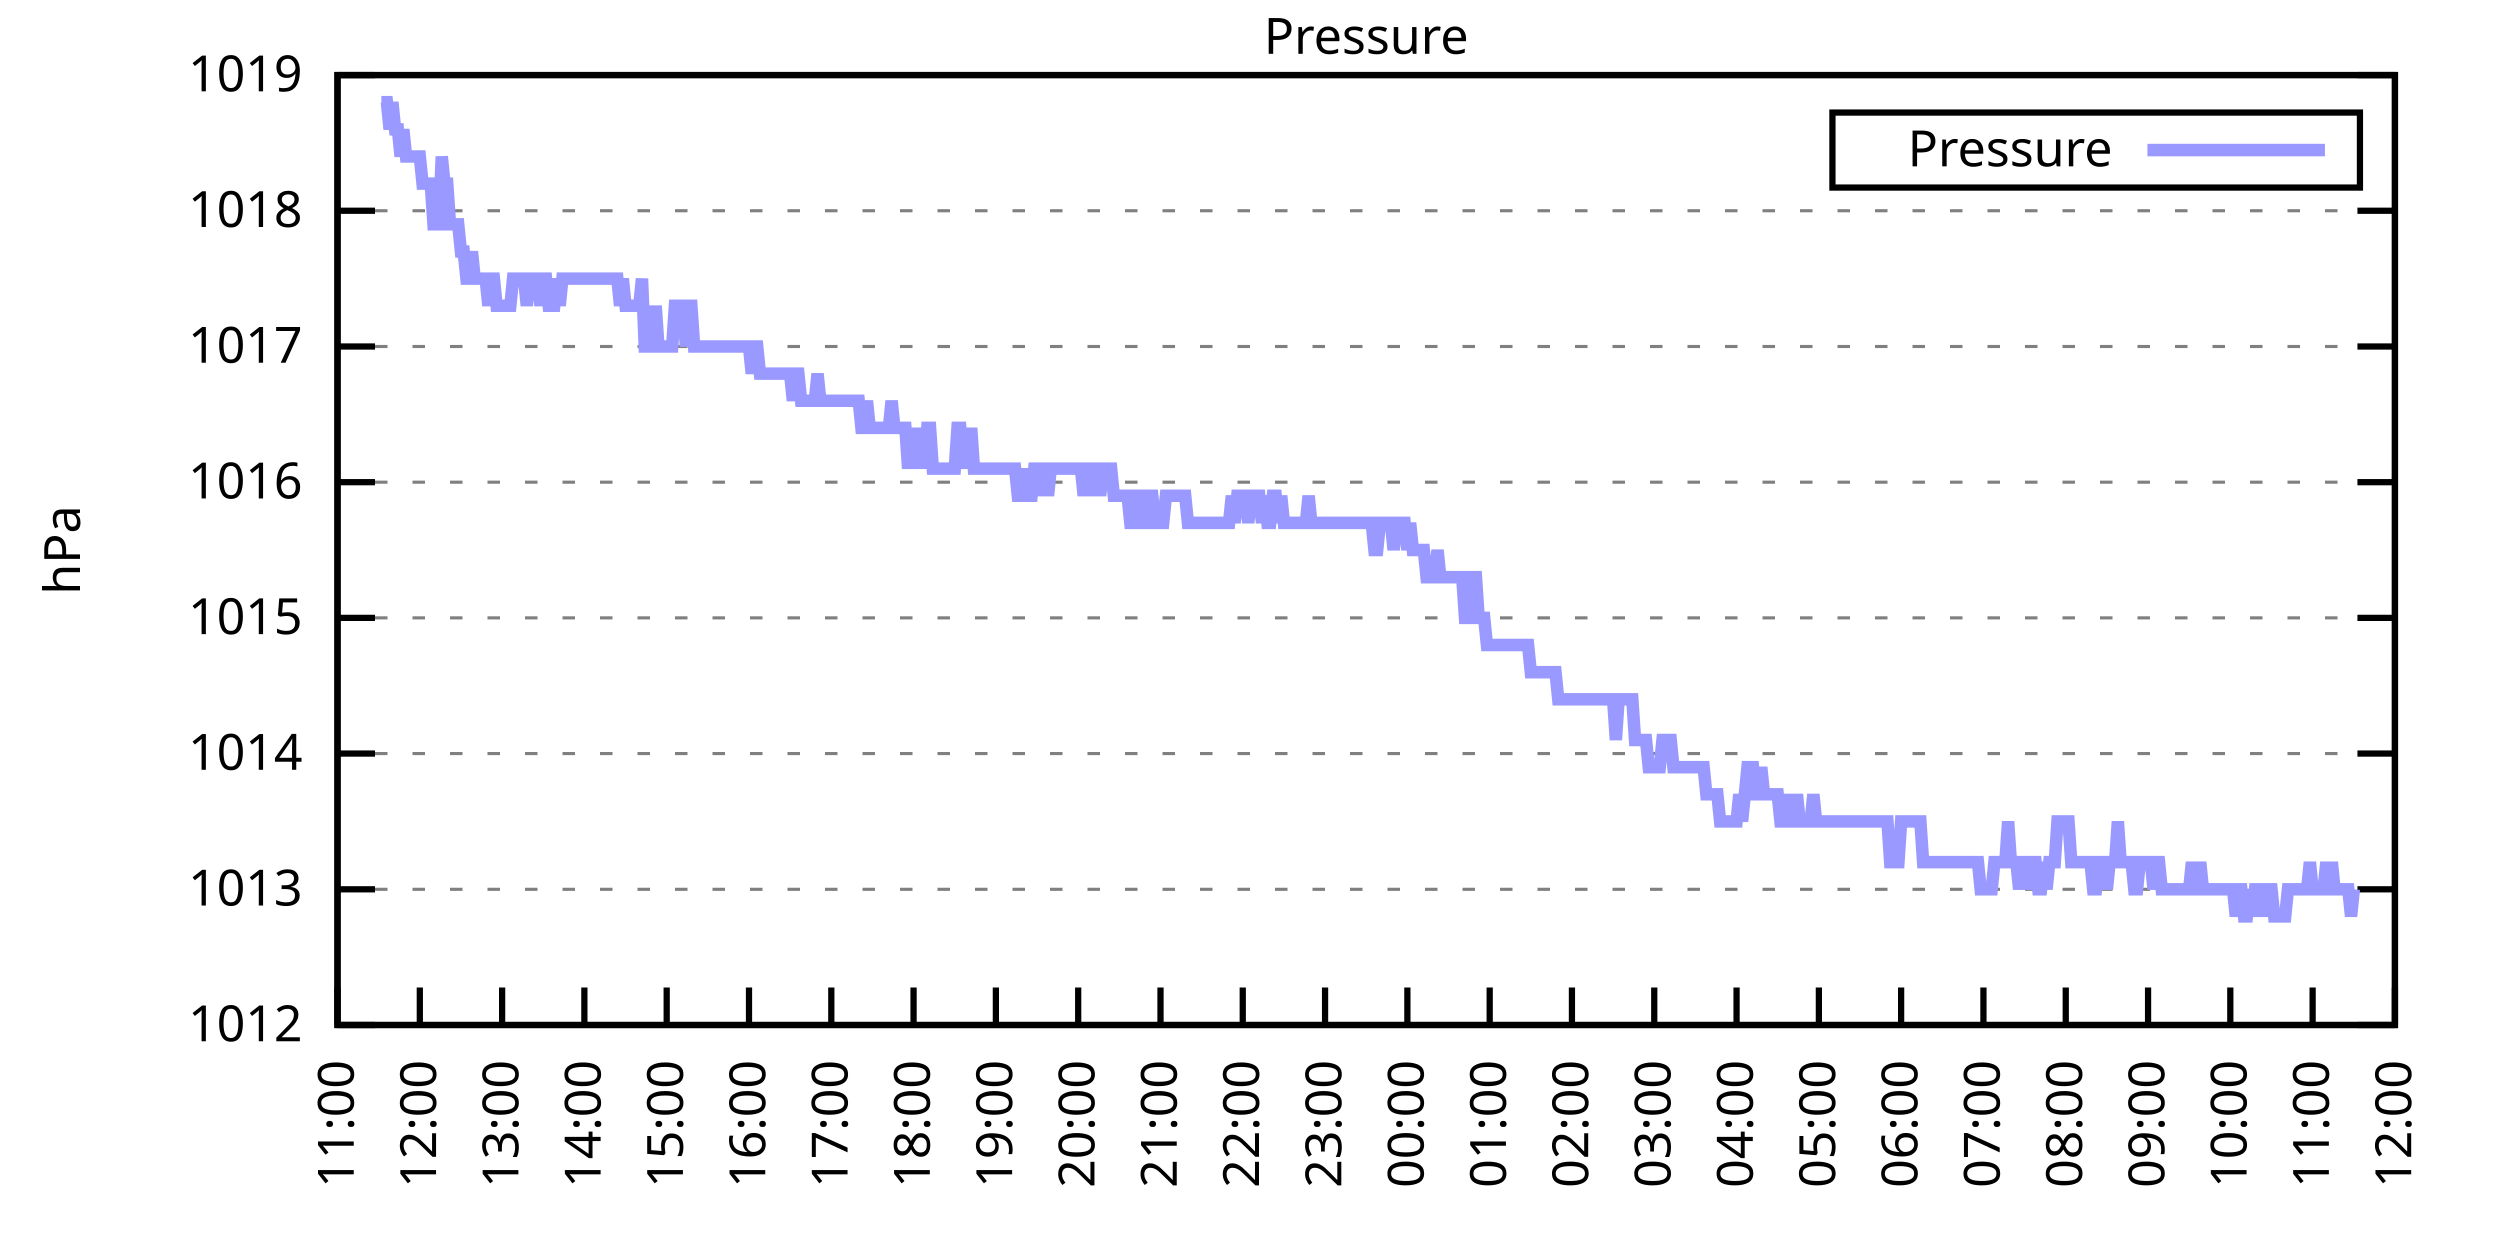
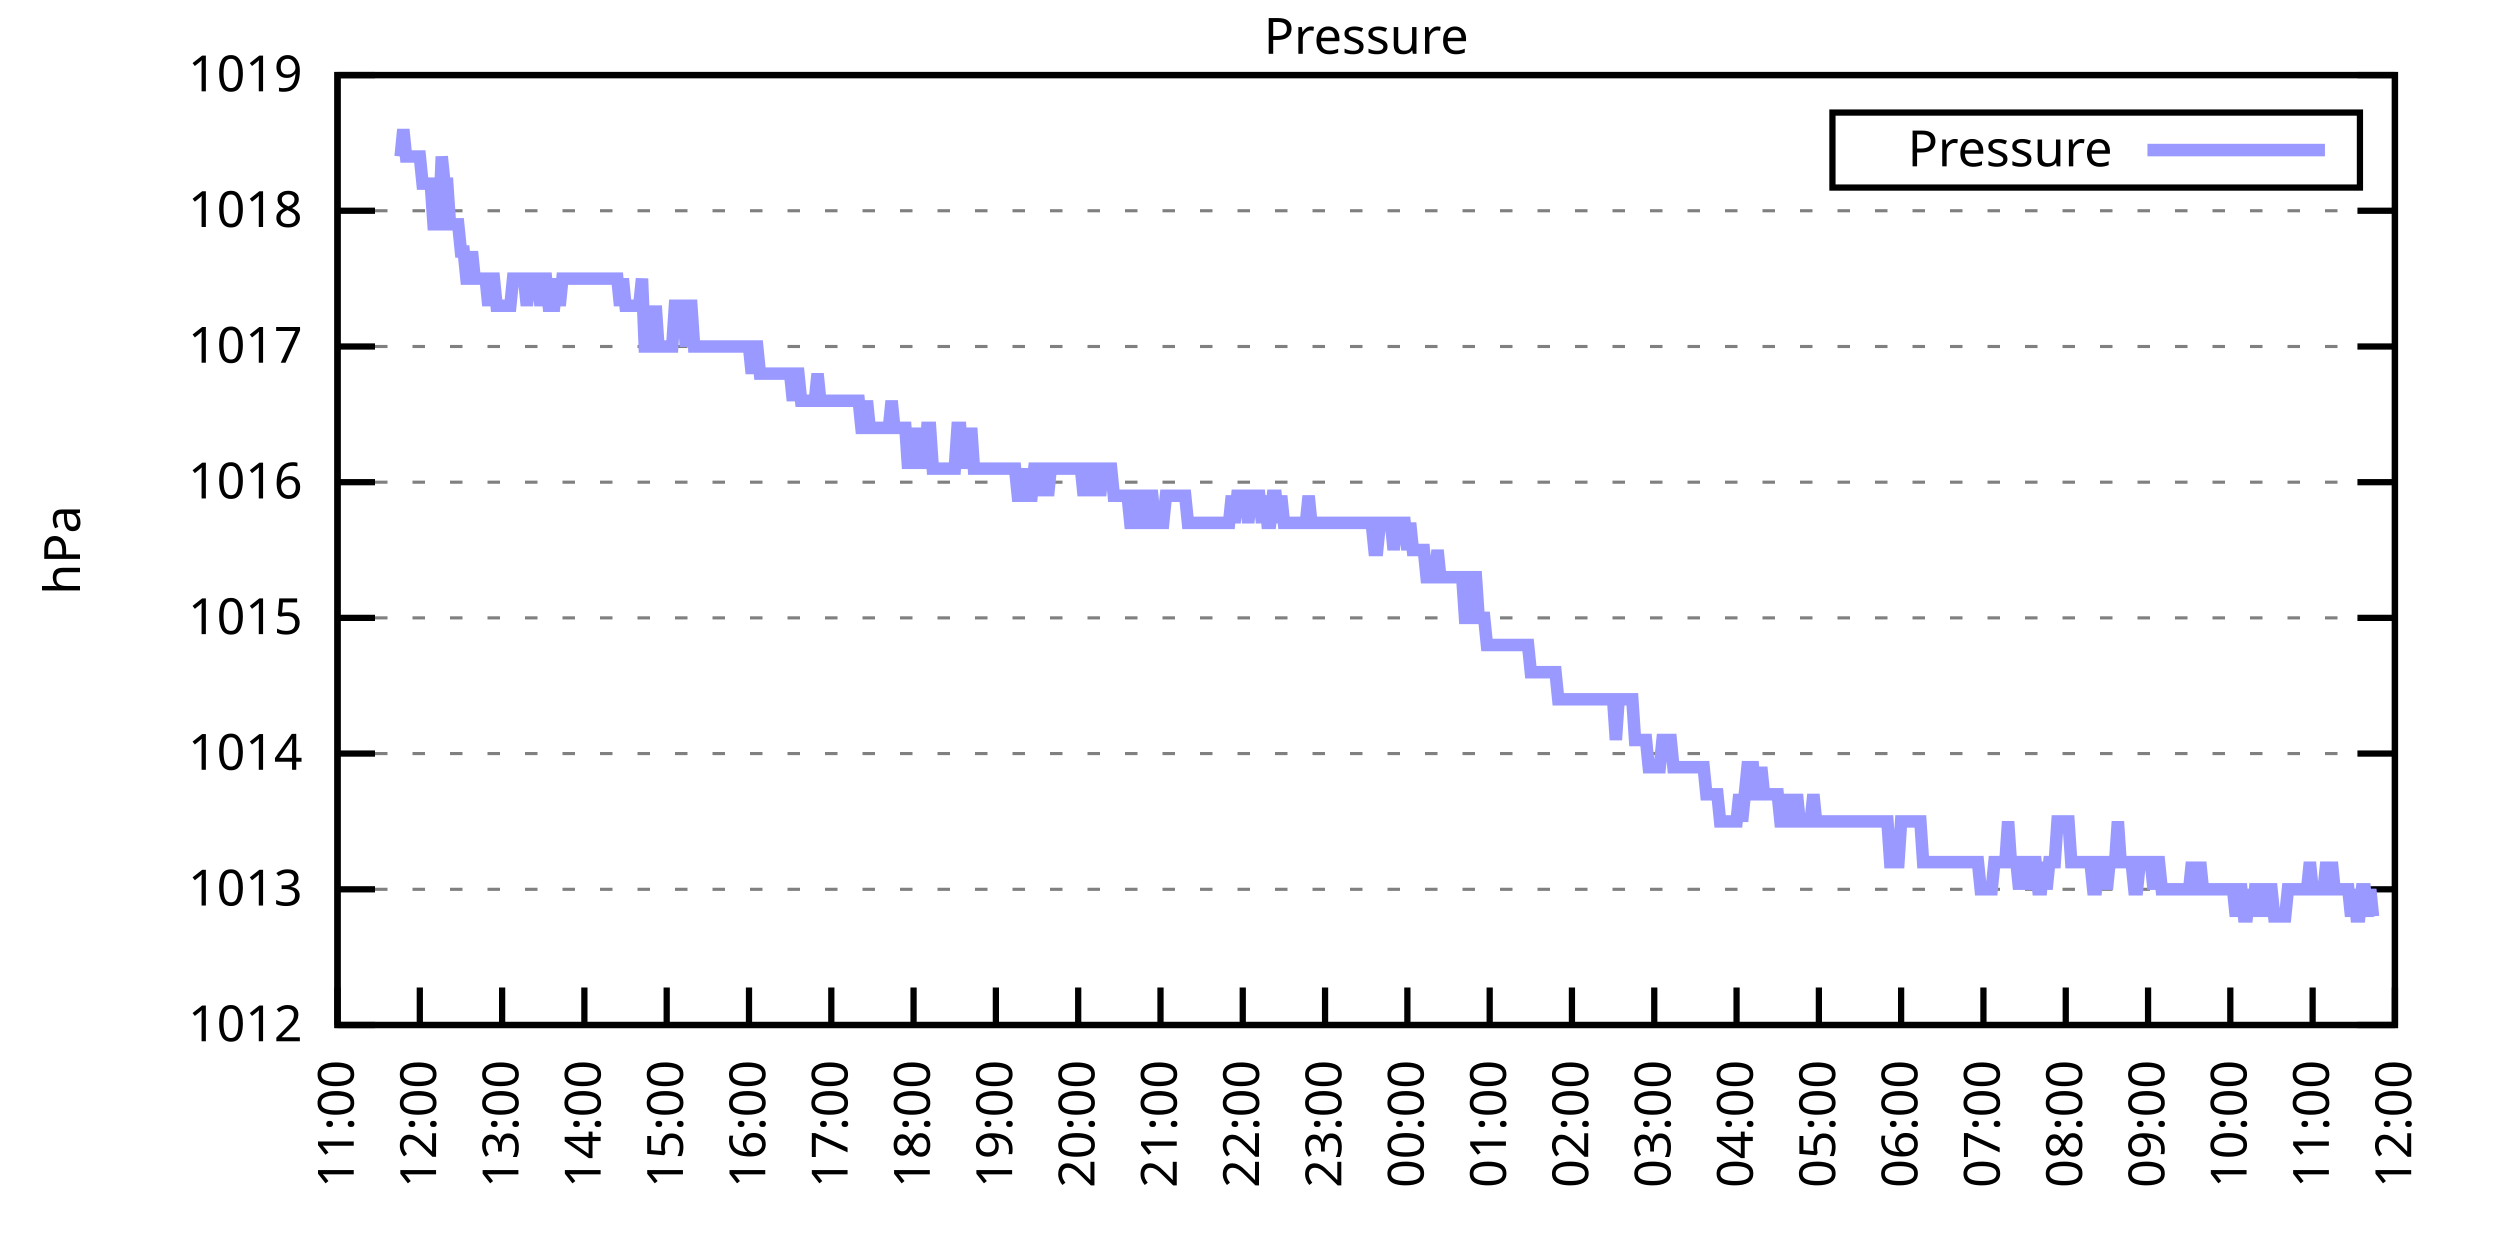
<svg xmlns="http://www.w3.org/2000/svg" xmlns:xlink="http://www.w3.org/1999/xlink" width="400" height="200" viewBox="0 0 400 200">
  <g id="gnuplot_canvas">
    <rect x="0" y="0" width="400" height="200" fill="none" />
    <defs>
      <circle id="gpDot" r="0.5" stroke-width="0.5" stroke="currentColor" />
      <path id="gpPt0" stroke-width="0.333" stroke="currentColor" d="M-1,0 h2 M0,-1 v2" />
      <path id="gpPt1" stroke-width="0.333" stroke="currentColor" d="M-1,-1 L1,1 M1,-1 L-1,1" />
      <path id="gpPt2" stroke-width="0.333" stroke="currentColor" d="M-1,0 L1,0 M0,-1 L0,1 M-1,-1 L1,1 M-1,1 L1,-1" />
      <rect id="gpPt3" stroke-width="0.333" stroke="currentColor" x="-1" y="-1" width="2" height="2" />
      <rect id="gpPt4" stroke-width="0.333" stroke="currentColor" fill="currentColor" x="-1" y="-1" width="2" height="2" />
      <circle id="gpPt5" stroke-width="0.333" stroke="currentColor" cx="0" cy="0" r="1" />
      <use xlink:href="#gpPt5" id="gpPt6" fill="currentColor" stroke="none" />
      <path id="gpPt7" stroke-width="0.333" stroke="currentColor" d="M0,-1.33 L-1.33,0.67 L1.33,0.67 z" />
      <use xlink:href="#gpPt7" id="gpPt8" fill="currentColor" stroke="none" />
      <use xlink:href="#gpPt7" id="gpPt9" stroke="currentColor" transform="rotate(180)" />
      <use xlink:href="#gpPt9" id="gpPt10" fill="currentColor" stroke="none" />
      <use xlink:href="#gpPt3" id="gpPt11" stroke="currentColor" transform="rotate(45)" />
      <use xlink:href="#gpPt11" id="gpPt12" fill="currentColor" stroke="none" />
      <path id="gpPt13" stroke-width="0.333" stroke="currentColor" d="M0,1.330 L1.265,0.411 L0.782,-1.067 L-0.782,-1.076 L-1.265,0.411 z" />
      <use xlink:href="#gpPt13" id="gpPt14" fill="currentColor" stroke="none" />
      <filter id="textbox" filterUnits="objectBoundingBox" x="0" y="0" height="1" width="1">
        <feFlood flood-color="white" flood-opacity="1" result="bgnd" />
        <feComposite in="SourceGraphic" in2="bgnd" operator="atop" />
      </filter>
      <filter id="greybox" filterUnits="objectBoundingBox" x="0" y="0" height="1" width="1">
        <feFlood flood-color="lightgrey" flood-opacity="1" result="grey" />
        <feComposite in="SourceGraphic" in2="grey" operator="atop" />
      </filter>
    </defs>
    <g fill="none" color="white" stroke="currentColor" stroke-width="1.00" stroke-linecap="butt" stroke-linejoin="miter">
</g>
    <g fill="none" color="black" stroke="currentColor" stroke-width="1.00" stroke-linecap="butt" stroke-linejoin="miter">
      <g stroke="none" shape-rendering="crispEdges">
        <polygon fill="rgb(255, 255, 255)" points="54.00,164.00 383.18,164.00 383.18,12.02 54.00,12.02 " />
      </g>
    </g>
    <g fill="none" color="black" stroke="currentColor" stroke-width="1.00" stroke-linecap="butt" stroke-linejoin="miter">
</g>
    <g fill="none" color="black" stroke="black" stroke-width="0.50" stroke-linecap="butt" stroke-linejoin="miter">
</g>
    <g fill="none" color="gray" stroke="currentColor" stroke-width="0.50" stroke-linecap="butt" stroke-linejoin="miter">
      <path stroke="gray" stroke-dasharray="2,4" class="gridline" d="M54.00,164.00 L383.19,164.00  " />
    </g>
    <g fill="none" color="gray" stroke="gray" stroke-width="1.00" stroke-linecap="butt" stroke-linejoin="miter">
</g>
    <g fill="none" color="black" stroke="currentColor" stroke-width="1.00" stroke-linecap="butt" stroke-linejoin="miter">
      <path stroke="black" d="M54.00,164.00 L60.00,164.00 M383.19,164.00 L377.19,164.00  " />
      <g transform="translate(48.40,166.60)" stroke="none" fill="black" font-family="Sans" font-size="8.00" text-anchor="end">
        <text>
          <tspan font-family="Sans"> 1012</tspan>
        </text>
      </g>
    </g>
    <g fill="none" color="black" stroke="currentColor" stroke-width="1.00" stroke-linecap="butt" stroke-linejoin="miter">
</g>
    <g fill="none" color="black" stroke="black" stroke-width="0.50" stroke-linecap="butt" stroke-linejoin="miter">
</g>
    <g fill="none" color="gray" stroke="currentColor" stroke-width="0.50" stroke-linecap="butt" stroke-linejoin="miter">
      <path stroke="gray" stroke-dasharray="2,4" class="gridline" d="M54.00,142.29 L383.19,142.29  " />
    </g>
    <g fill="none" color="gray" stroke="gray" stroke-width="1.00" stroke-linecap="butt" stroke-linejoin="miter">
</g>
    <g fill="none" color="black" stroke="currentColor" stroke-width="1.00" stroke-linecap="butt" stroke-linejoin="miter">
      <path stroke="black" d="M54.00,142.29 L60.00,142.29 M383.19,142.29 L377.19,142.29  " />
      <g transform="translate(48.40,144.89)" stroke="none" fill="black" font-family="Sans" font-size="8.00" text-anchor="end">
        <text>
          <tspan font-family="Sans"> 1013</tspan>
        </text>
      </g>
    </g>
    <g fill="none" color="black" stroke="currentColor" stroke-width="1.00" stroke-linecap="butt" stroke-linejoin="miter">
</g>
    <g fill="none" color="black" stroke="black" stroke-width="0.50" stroke-linecap="butt" stroke-linejoin="miter">
</g>
    <g fill="none" color="gray" stroke="currentColor" stroke-width="0.50" stroke-linecap="butt" stroke-linejoin="miter">
      <path stroke="gray" stroke-dasharray="2,4" class="gridline" d="M54.00,120.57 L383.19,120.57  " />
    </g>
    <g fill="none" color="gray" stroke="gray" stroke-width="1.00" stroke-linecap="butt" stroke-linejoin="miter">
</g>
    <g fill="none" color="black" stroke="currentColor" stroke-width="1.00" stroke-linecap="butt" stroke-linejoin="miter">
      <path stroke="black" d="M54.00,120.57 L60.00,120.57 M383.19,120.57 L377.19,120.57  " />
      <g transform="translate(48.40,123.17)" stroke="none" fill="black" font-family="Sans" font-size="8.00" text-anchor="end">
        <text>
          <tspan font-family="Sans"> 1014</tspan>
        </text>
      </g>
    </g>
    <g fill="none" color="black" stroke="currentColor" stroke-width="1.00" stroke-linecap="butt" stroke-linejoin="miter">
</g>
    <g fill="none" color="black" stroke="black" stroke-width="0.50" stroke-linecap="butt" stroke-linejoin="miter">
</g>
    <g fill="none" color="gray" stroke="currentColor" stroke-width="0.50" stroke-linecap="butt" stroke-linejoin="miter">
      <path stroke="gray" stroke-dasharray="2,4" class="gridline" d="M54.00,98.86 L383.19,98.86  " />
    </g>
    <g fill="none" color="gray" stroke="gray" stroke-width="1.00" stroke-linecap="butt" stroke-linejoin="miter">
</g>
    <g fill="none" color="black" stroke="currentColor" stroke-width="1.00" stroke-linecap="butt" stroke-linejoin="miter">
      <path stroke="black" d="M54.00,98.86 L60.00,98.86 M383.19,98.86 L377.19,98.86  " />
      <g transform="translate(48.40,101.46)" stroke="none" fill="black" font-family="Sans" font-size="8.00" text-anchor="end">
        <text>
          <tspan font-family="Sans"> 1015</tspan>
        </text>
      </g>
    </g>
    <g fill="none" color="black" stroke="currentColor" stroke-width="1.00" stroke-linecap="butt" stroke-linejoin="miter">
</g>
    <g fill="none" color="black" stroke="black" stroke-width="0.50" stroke-linecap="butt" stroke-linejoin="miter">
</g>
    <g fill="none" color="gray" stroke="currentColor" stroke-width="0.50" stroke-linecap="butt" stroke-linejoin="miter">
      <path stroke="gray" stroke-dasharray="2,4" class="gridline" d="M54.00,77.15 L383.19,77.15  " />
    </g>
    <g fill="none" color="gray" stroke="gray" stroke-width="1.00" stroke-linecap="butt" stroke-linejoin="miter">
</g>
    <g fill="none" color="black" stroke="currentColor" stroke-width="1.00" stroke-linecap="butt" stroke-linejoin="miter">
      <path stroke="black" d="M54.00,77.15 L60.00,77.15 M383.19,77.15 L377.19,77.15  " />
      <g transform="translate(48.40,79.75)" stroke="none" fill="black" font-family="Sans" font-size="8.00" text-anchor="end">
        <text>
          <tspan font-family="Sans"> 1016</tspan>
        </text>
      </g>
    </g>
    <g fill="none" color="black" stroke="currentColor" stroke-width="1.00" stroke-linecap="butt" stroke-linejoin="miter">
</g>
    <g fill="none" color="black" stroke="black" stroke-width="0.50" stroke-linecap="butt" stroke-linejoin="miter">
</g>
    <g fill="none" color="gray" stroke="currentColor" stroke-width="0.50" stroke-linecap="butt" stroke-linejoin="miter">
      <path stroke="gray" stroke-dasharray="2,4" class="gridline" d="M54.00,55.44 L383.19,55.44  " />
    </g>
    <g fill="none" color="gray" stroke="gray" stroke-width="1.00" stroke-linecap="butt" stroke-linejoin="miter">
</g>
    <g fill="none" color="black" stroke="currentColor" stroke-width="1.00" stroke-linecap="butt" stroke-linejoin="miter">
      <path stroke="black" d="M54.00,55.44 L60.00,55.44 M383.19,55.44 L377.19,55.44  " />
      <g transform="translate(48.40,58.04)" stroke="none" fill="black" font-family="Sans" font-size="8.00" text-anchor="end">
        <text>
          <tspan font-family="Sans"> 1017</tspan>
        </text>
      </g>
    </g>
    <g fill="none" color="black" stroke="currentColor" stroke-width="1.00" stroke-linecap="butt" stroke-linejoin="miter">
</g>
    <g fill="none" color="black" stroke="black" stroke-width="0.50" stroke-linecap="butt" stroke-linejoin="miter">
</g>
    <g fill="none" color="gray" stroke="currentColor" stroke-width="0.50" stroke-linecap="butt" stroke-linejoin="miter">
      <path stroke="gray" stroke-dasharray="2,4" class="gridline" d="M54.00,33.72 L383.19,33.72  " />
    </g>
    <g fill="none" color="gray" stroke="gray" stroke-width="1.00" stroke-linecap="butt" stroke-linejoin="miter">
</g>
    <g fill="none" color="black" stroke="currentColor" stroke-width="1.00" stroke-linecap="butt" stroke-linejoin="miter">
      <path stroke="black" d="M54.00,33.72 L60.00,33.72 M383.19,33.72 L377.19,33.72  " />
      <g transform="translate(48.40,36.32)" stroke="none" fill="black" font-family="Sans" font-size="8.00" text-anchor="end">
        <text>
          <tspan font-family="Sans"> 1018</tspan>
        </text>
      </g>
    </g>
    <g fill="none" color="black" stroke="currentColor" stroke-width="1.00" stroke-linecap="butt" stroke-linejoin="miter">
</g>
    <g fill="none" color="black" stroke="black" stroke-width="0.50" stroke-linecap="butt" stroke-linejoin="miter">
</g>
    <g fill="none" color="gray" stroke="currentColor" stroke-width="0.50" stroke-linecap="butt" stroke-linejoin="miter">
      <path stroke="gray" stroke-dasharray="2,4" class="gridline" d="M54.00,12.01 L383.19,12.01  " />
    </g>
    <g fill="none" color="gray" stroke="gray" stroke-width="1.00" stroke-linecap="butt" stroke-linejoin="miter">
</g>
    <g fill="none" color="black" stroke="currentColor" stroke-width="1.00" stroke-linecap="butt" stroke-linejoin="miter">
      <path stroke="black" d="M54.00,12.01 L60.00,12.01 M383.19,12.01 L377.19,12.01  " />
      <g transform="translate(48.40,14.61)" stroke="none" fill="black" font-family="Sans" font-size="8.00" text-anchor="end">
        <text>
          <tspan font-family="Sans"> 1019</tspan>
        </text>
      </g>
    </g>
    <g fill="none" color="black" stroke="currentColor" stroke-width="1.00" stroke-linecap="butt" stroke-linejoin="miter">
      <path stroke="black" d="M54.00,164.00 L54.00,158.00  " />
      <g transform="translate(56.60,169.60) rotate(270.00)" stroke="none" fill="black" font-family="Sans" font-size="8.00" text-anchor="end">
        <text>
          <tspan font-family="Sans">11:00</tspan>
        </text>
      </g>
    </g>
    <g fill="none" color="black" stroke="currentColor" stroke-width="1.00" stroke-linecap="butt" stroke-linejoin="miter">
      <path stroke="black" d="M67.17,164.00 L67.17,158.00  " />
      <g transform="translate(69.77,169.60) rotate(270.00)" stroke="none" fill="black" font-family="Sans" font-size="8.00" text-anchor="end">
        <text>
          <tspan font-family="Sans">12:00</tspan>
        </text>
      </g>
    </g>
    <g fill="none" color="black" stroke="currentColor" stroke-width="1.00" stroke-linecap="butt" stroke-linejoin="miter">
      <path stroke="black" d="M80.34,164.00 L80.34,158.00  " />
      <g transform="translate(82.94,169.60) rotate(270.00)" stroke="none" fill="black" font-family="Sans" font-size="8.00" text-anchor="end">
        <text>
          <tspan font-family="Sans">13:00</tspan>
        </text>
      </g>
    </g>
    <g fill="none" color="black" stroke="currentColor" stroke-width="1.00" stroke-linecap="butt" stroke-linejoin="miter">
      <path stroke="black" d="M93.50,164.00 L93.50,158.00  " />
      <g transform="translate(96.10,169.60) rotate(270.00)" stroke="none" fill="black" font-family="Sans" font-size="8.00" text-anchor="end">
        <text>
          <tspan font-family="Sans">14:00</tspan>
        </text>
      </g>
    </g>
    <g fill="none" color="black" stroke="currentColor" stroke-width="1.00" stroke-linecap="butt" stroke-linejoin="miter">
      <path stroke="black" d="M106.67,164.00 L106.67,158.00  " />
      <g transform="translate(109.27,169.60) rotate(270.00)" stroke="none" fill="black" font-family="Sans" font-size="8.00" text-anchor="end">
        <text>
          <tspan font-family="Sans">15:00</tspan>
        </text>
      </g>
    </g>
    <g fill="none" color="black" stroke="currentColor" stroke-width="1.00" stroke-linecap="butt" stroke-linejoin="miter">
      <path stroke="black" d="M119.84,164.00 L119.84,158.00  " />
      <g transform="translate(122.44,169.60) rotate(270.00)" stroke="none" fill="black" font-family="Sans" font-size="8.00" text-anchor="end">
        <text>
          <tspan font-family="Sans">16:00</tspan>
        </text>
      </g>
    </g>
    <g fill="none" color="black" stroke="currentColor" stroke-width="1.00" stroke-linecap="butt" stroke-linejoin="miter">
      <path stroke="black" d="M133.01,164.00 L133.01,158.00  " />
      <g transform="translate(135.61,169.60) rotate(270.00)" stroke="none" fill="black" font-family="Sans" font-size="8.00" text-anchor="end">
        <text>
          <tspan font-family="Sans">17:00</tspan>
        </text>
      </g>
    </g>
    <g fill="none" color="black" stroke="currentColor" stroke-width="1.00" stroke-linecap="butt" stroke-linejoin="miter">
      <path stroke="black" d="M146.17,164.00 L146.17,158.00  " />
      <g transform="translate(148.77,169.60) rotate(270.00)" stroke="none" fill="black" font-family="Sans" font-size="8.00" text-anchor="end">
        <text>
          <tspan font-family="Sans">18:00</tspan>
        </text>
      </g>
    </g>
    <g fill="none" color="black" stroke="currentColor" stroke-width="1.00" stroke-linecap="butt" stroke-linejoin="miter">
      <path stroke="black" d="M159.34,164.00 L159.34,158.00  " />
      <g transform="translate(161.94,169.60) rotate(270.00)" stroke="none" fill="black" font-family="Sans" font-size="8.00" text-anchor="end">
        <text>
          <tspan font-family="Sans">19:00</tspan>
        </text>
      </g>
    </g>
    <g fill="none" color="black" stroke="currentColor" stroke-width="1.00" stroke-linecap="butt" stroke-linejoin="miter">
      <path stroke="black" d="M172.51,164.00 L172.51,158.00  " />
      <g transform="translate(175.11,169.60) rotate(270.00)" stroke="none" fill="black" font-family="Sans" font-size="8.00" text-anchor="end">
        <text>
          <tspan font-family="Sans">20:00</tspan>
        </text>
      </g>
    </g>
    <g fill="none" color="black" stroke="currentColor" stroke-width="1.00" stroke-linecap="butt" stroke-linejoin="miter">
      <path stroke="black" d="M185.68,164.00 L185.68,158.00  " />
      <g transform="translate(188.28,169.60) rotate(270.00)" stroke="none" fill="black" font-family="Sans" font-size="8.00" text-anchor="end">
        <text>
          <tspan font-family="Sans">21:00</tspan>
        </text>
      </g>
    </g>
    <g fill="none" color="black" stroke="currentColor" stroke-width="1.00" stroke-linecap="butt" stroke-linejoin="miter">
      <path stroke="black" d="M198.84,164.00 L198.84,158.00  " />
      <g transform="translate(201.44,169.60) rotate(270.00)" stroke="none" fill="black" font-family="Sans" font-size="8.00" text-anchor="end">
        <text>
          <tspan font-family="Sans">22:00</tspan>
        </text>
      </g>
    </g>
    <g fill="none" color="black" stroke="currentColor" stroke-width="1.00" stroke-linecap="butt" stroke-linejoin="miter">
      <path stroke="black" d="M212.01,164.00 L212.01,158.00  " />
      <g transform="translate(214.61,169.60) rotate(270.00)" stroke="none" fill="black" font-family="Sans" font-size="8.00" text-anchor="end">
        <text>
          <tspan font-family="Sans">23:00</tspan>
        </text>
      </g>
    </g>
    <g fill="none" color="black" stroke="currentColor" stroke-width="1.00" stroke-linecap="butt" stroke-linejoin="miter">
      <path stroke="black" d="M225.18,164.00 L225.18,158.00  " />
      <g transform="translate(227.78,169.60) rotate(270.00)" stroke="none" fill="black" font-family="Sans" font-size="8.00" text-anchor="end">
        <text>
          <tspan font-family="Sans">00:00</tspan>
        </text>
      </g>
    </g>
    <g fill="none" color="black" stroke="currentColor" stroke-width="1.00" stroke-linecap="butt" stroke-linejoin="miter">
      <path stroke="black" d="M238.35,164.00 L238.35,158.00  " />
      <g transform="translate(240.95,169.60) rotate(270.00)" stroke="none" fill="black" font-family="Sans" font-size="8.00" text-anchor="end">
        <text>
          <tspan font-family="Sans">01:00</tspan>
        </text>
      </g>
    </g>
    <g fill="none" color="black" stroke="currentColor" stroke-width="1.00" stroke-linecap="butt" stroke-linejoin="miter">
      <path stroke="black" d="M251.51,164.00 L251.51,158.00  " />
      <g transform="translate(254.11,169.60) rotate(270.00)" stroke="none" fill="black" font-family="Sans" font-size="8.00" text-anchor="end">
        <text>
          <tspan font-family="Sans">02:00</tspan>
        </text>
      </g>
    </g>
    <g fill="none" color="black" stroke="currentColor" stroke-width="1.00" stroke-linecap="butt" stroke-linejoin="miter">
      <path stroke="black" d="M264.68,164.00 L264.68,158.00  " />
      <g transform="translate(267.28,169.60) rotate(270.00)" stroke="none" fill="black" font-family="Sans" font-size="8.00" text-anchor="end">
        <text>
          <tspan font-family="Sans">03:00</tspan>
        </text>
      </g>
    </g>
    <g fill="none" color="black" stroke="currentColor" stroke-width="1.00" stroke-linecap="butt" stroke-linejoin="miter">
      <path stroke="black" d="M277.85,164.00 L277.85,158.00  " />
      <g transform="translate(280.45,169.60) rotate(270.00)" stroke="none" fill="black" font-family="Sans" font-size="8.00" text-anchor="end">
        <text>
          <tspan font-family="Sans">04:00</tspan>
        </text>
      </g>
    </g>
    <g fill="none" color="black" stroke="currentColor" stroke-width="1.00" stroke-linecap="butt" stroke-linejoin="miter">
      <path stroke="black" d="M291.02,164.00 L291.02,158.00  " />
      <g transform="translate(293.62,169.60) rotate(270.00)" stroke="none" fill="black" font-family="Sans" font-size="8.00" text-anchor="end">
        <text>
          <tspan font-family="Sans">05:00</tspan>
        </text>
      </g>
    </g>
    <g fill="none" color="black" stroke="currentColor" stroke-width="1.00" stroke-linecap="butt" stroke-linejoin="miter">
      <path stroke="black" d="M304.18,164.00 L304.18,158.00  " />
      <g transform="translate(306.78,169.60) rotate(270.00)" stroke="none" fill="black" font-family="Sans" font-size="8.00" text-anchor="end">
        <text>
          <tspan font-family="Sans">06:00</tspan>
        </text>
      </g>
    </g>
    <g fill="none" color="black" stroke="currentColor" stroke-width="1.00" stroke-linecap="butt" stroke-linejoin="miter">
      <path stroke="black" d="M317.35,164.00 L317.35,158.00  " />
      <g transform="translate(319.95,169.60) rotate(270.00)" stroke="none" fill="black" font-family="Sans" font-size="8.00" text-anchor="end">
        <text>
          <tspan font-family="Sans">07:00</tspan>
        </text>
      </g>
    </g>
    <g fill="none" color="black" stroke="currentColor" stroke-width="1.00" stroke-linecap="butt" stroke-linejoin="miter">
      <path stroke="black" d="M330.52,164.00 L330.52,158.00  " />
      <g transform="translate(333.12,169.60) rotate(270.00)" stroke="none" fill="black" font-family="Sans" font-size="8.00" text-anchor="end">
        <text>
          <tspan font-family="Sans">08:00</tspan>
        </text>
      </g>
    </g>
    <g fill="none" color="black" stroke="currentColor" stroke-width="1.00" stroke-linecap="butt" stroke-linejoin="miter">
      <path stroke="black" d="M343.69,164.00 L343.69,158.00  " />
      <g transform="translate(346.29,169.60) rotate(270.00)" stroke="none" fill="black" font-family="Sans" font-size="8.00" text-anchor="end">
        <text>
          <tspan font-family="Sans">09:00</tspan>
        </text>
      </g>
    </g>
    <g fill="none" color="black" stroke="currentColor" stroke-width="1.00" stroke-linecap="butt" stroke-linejoin="miter">
      <path stroke="black" d="M356.85,164.00 L356.85,158.00  " />
      <g transform="translate(359.45,169.60) rotate(270.00)" stroke="none" fill="black" font-family="Sans" font-size="8.00" text-anchor="end">
        <text>
          <tspan font-family="Sans">10:00</tspan>
        </text>
      </g>
    </g>
    <g fill="none" color="black" stroke="currentColor" stroke-width="1.00" stroke-linecap="butt" stroke-linejoin="miter">
      <path stroke="black" d="M370.02,164.00 L370.02,158.00  " />
      <g transform="translate(372.62,169.60) rotate(270.00)" stroke="none" fill="black" font-family="Sans" font-size="8.00" text-anchor="end">
        <text>
          <tspan font-family="Sans">11:00</tspan>
        </text>
      </g>
    </g>
    <g fill="none" color="black" stroke="currentColor" stroke-width="1.00" stroke-linecap="butt" stroke-linejoin="miter">
      <path stroke="black" d="M383.19,164.00 L383.19,158.00  " />
      <g transform="translate(385.79,169.60) rotate(270.00)" stroke="none" fill="black" font-family="Sans" font-size="8.00" text-anchor="end">
        <text>
          <tspan font-family="Sans">12:00</tspan>
        </text>
      </g>
    </g>
    <g fill="none" color="black" stroke="currentColor" stroke-width="1.00" stroke-linecap="butt" stroke-linejoin="miter">
</g>
    <g fill="none" color="black" stroke="currentColor" stroke-width="1.00" stroke-linecap="butt" stroke-linejoin="miter">
      <path stroke="black" d="M54.00,12.01 L54.00,164.00 L383.19,164.00 L383.19,12.01 L54.00,12.01 Z  " />
    </g>
    <g fill="none" color="black" stroke="currentColor" stroke-width="1.00" stroke-linecap="butt" stroke-linejoin="miter">
</g>
    <g fill="none" color="black" stroke="currentColor" stroke-width="1.00" stroke-linecap="butt" stroke-linejoin="miter">
      <path stroke="black" d="M293.19,30.01 L293.19,18.01 L377.59,18.01 L377.59,30.01 L293.19,30.01 Z  " />
    </g>
    <g id="Pressure_plot_1">
      <g fill="none" color="white" stroke="black" stroke-width="2.00" stroke-linecap="butt" stroke-linejoin="miter">
</g>
      <g fill="none" color="black" stroke="currentColor" stroke-width="2.00" stroke-linecap="butt" stroke-linejoin="miter">
        <g transform="translate(337.99,26.61)" stroke="none" fill="black" font-family="Sans" font-size="8.00" text-anchor="end">
          <text>
            <tspan font-family="Sans">Pressure</tspan>
          </text>
        </g>
      </g>
      <g fill="none" color="black" stroke="currentColor" stroke-width="2.00" stroke-linecap="butt" stroke-linejoin="miter">
-         <path stroke="rgb(153, 153, 255)" d="M343.59,24.01 L371.99,24.01 M61.02,16.35 L61.46,16.35 L61.90,16.35 L62.34,20.70 L62.78,16.35 L63.22,20.70   L63.66,20.70 L64.10,25.04 L64.53,20.70 L64.97,25.04 L65.41,25.04 L65.85,25.04 L66.29,25.04 L66.73,25.04   L67.17,25.04 L67.61,29.38 L68.05,29.38 L68.48,29.38 L68.92,29.38 L69.36,35.89 L69.80,35.89 L70.24,35.89   L70.68,25.04 L71.12,29.38 L71.56,29.38 L72.00,35.89 L72.43,35.89 L72.87,35.89 L73.31,35.89 L73.75,40.24   L74.19,40.24 L74.63,44.58 L75.07,44.58 L75.51,40.24 L75.95,44.58 L76.38,44.58 L76.82,44.58 L77.26,44.58   L77.70,44.58 L78.14,48.92 L78.58,44.58 L79.02,44.58 L79.46,48.92 L79.90,48.92 L80.34,48.92 L80.77,48.92   L81.21,48.92 L81.65,48.92 L82.09,44.58 L82.53,44.58 L82.97,44.58 L83.41,44.58 L83.85,44.58 L84.29,48.92   L84.72,44.58 L85.16,44.58 L85.60,44.58 L86.04,44.58 L86.48,48.92 L86.92,44.58 L87.36,44.58 L87.80,48.92   L88.24,48.92 L88.67,48.92 L89.11,44.58 L89.55,48.92 L89.99,44.58 L90.43,44.58 L90.87,44.58 L91.31,44.58   L91.75,44.58 L92.19,44.58 L92.62,44.58 L93.06,44.58 L93.50,44.58 L93.94,44.58 L94.38,44.58 L94.82,44.58   L95.26,44.58 L95.70,44.58 L96.14,44.58 L96.58,44.58 L97.01,44.58 L97.45,44.58 L97.89,44.58 L98.33,44.58   L98.77,44.58 L99.21,48.92 L99.65,44.58 L100.09,48.92 L100.53,48.92 L100.96,48.92 L101.40,48.92 L101.84,48.92   L102.28,48.92 L102.72,44.58 L103.16,55.44 L103.60,55.44 L104.04,55.44 L104.48,55.44 L104.91,48.92 L105.35,55.44   L105.79,55.44 L106.23,55.44 L106.67,55.44 L107.11,55.44 L107.55,55.44 L107.99,48.92 L108.43,48.92 L108.87,48.92   L109.30,48.92 L109.74,55.44 L110.18,48.92 L110.62,48.92 L111.06,55.44 L111.50,55.44 L111.94,55.44 L112.38,55.44   L112.82,55.44 L113.25,55.44 L113.69,55.44 L114.13,55.44 L114.57,55.44 L115.01,55.44 L115.45,55.44 L115.89,55.44   L116.33,55.44 L116.77,55.44 L117.20,55.44 L117.64,55.44 L118.08,55.44 L118.52,55.44 L118.96,55.44 L119.40,55.44   L119.84,55.44 L120.28,59.78 L120.72,55.44 L121.15,55.44 L121.59,59.78 L122.03,59.78 L122.47,59.78 L122.91,59.78   L123.35,59.78 L123.79,59.78 L124.23,59.78 L124.67,59.78 L125.11,59.78 L125.54,59.78 L125.98,59.78 L126.42,59.78   L126.86,64.12 L127.30,59.78 L127.74,59.78 L128.18,64.12 L128.62,64.12 L129.06,64.12 L129.49,64.12 L129.93,64.12   L130.37,64.12 L130.81,59.78 L131.25,64.12 L131.69,64.12 L132.13,64.12 L132.57,64.12 L133.01,64.12 L133.44,64.12   L133.88,64.12 L134.32,64.12 L134.76,64.12 L135.20,64.12 L135.64,64.12 L136.08,64.12 L136.52,64.12 L136.96,64.12   L137.39,64.12 L137.83,68.46 L138.27,68.46 L138.71,64.12 L139.15,68.46 L139.59,68.46 L140.03,68.46 L140.47,68.46   L140.91,68.46 L141.35,68.46 L141.78,68.46 L142.22,68.46 L142.66,64.12 L143.10,68.46 L143.54,68.46 L143.98,68.46   L144.42,68.46 L144.86,68.46 L145.30,74.98 L145.73,68.46 L146.17,74.98 L146.61,68.46 L147.05,74.98 L147.49,68.46   L147.93,74.98 L148.37,68.46 L148.81,68.46 L149.25,74.98 L149.68,74.98 L150.12,74.98 L150.56,74.98 L151.00,74.98   L151.44,74.98 L151.88,74.98 L152.32,74.98 L152.76,74.98 L153.20,68.46 L153.63,68.46 L154.07,74.98 L154.51,68.46   L154.95,74.98 L155.39,68.46 L155.83,74.98 L156.27,74.98 L156.71,74.98 L157.15,74.98 L157.59,74.98 L158.02,74.98   L158.46,74.98 L158.90,74.98 L159.34,74.98 L159.78,74.98 L160.22,74.98 L160.66,74.98 L161.10,74.98 L161.54,74.98   L161.97,74.98 L162.41,74.98 L162.85,79.32 L163.29,79.32 L163.73,74.98 L164.17,79.32 L164.61,79.32 L165.05,79.32   L165.49,74.98 L165.92,74.98 L166.36,74.98 L166.80,79.32 L167.24,74.98 L167.68,79.32 L168.12,74.98 L168.56,74.98   L169.00,74.98 L169.44,74.98 L169.87,74.98 L170.31,74.98 L170.75,74.98 L171.19,74.98 L171.63,74.98 L172.07,74.98   L172.51,74.98 L172.95,74.98 L173.39,79.32 L173.83,74.98 L174.26,74.98 L174.70,79.32 L175.14,74.98 L175.58,74.98   L176.02,79.32 L176.46,74.98 L176.90,74.98 L177.34,74.98 L177.78,74.98 L178.21,79.32 L178.65,79.32 L179.09,79.32   L179.53,79.32 L179.97,79.32 L180.41,79.32 L180.85,83.66 L181.29,83.66 L181.73,83.66 L182.16,79.32 L182.60,79.32   L183.04,83.66 L183.48,83.66 L183.92,79.32 L184.36,79.32 L184.80,83.66 L185.24,83.66 L185.68,83.66 L186.11,83.66   L186.55,79.32 L186.99,79.32 L187.43,79.32 L187.87,79.32 L188.31,79.32 L188.75,79.32 L189.19,79.32 L189.63,79.32   L190.07,83.66 L190.50,83.66 L190.94,83.66 L191.38,83.66 L191.82,83.66 L192.26,83.66 L192.70,83.66 L193.14,83.66   L193.58,83.66 L194.02,83.66 L194.45,83.66 L194.89,83.66 L195.33,83.66 L195.77,83.66 L196.21,83.66 L196.65,83.66   L197.09,79.32 L197.53,83.66 L197.97,79.32 L198.40,79.32 L198.84,79.32 L199.28,79.32 L199.72,83.66 L200.16,79.32   L200.60,79.32 L201.04,79.32 L201.48,79.32 L201.92,83.66 L202.35,79.32 L202.79,83.66 L203.23,83.66 L203.67,79.32   L204.11,79.32 L204.55,83.66 L204.99,79.32 L205.43,83.66 L205.87,83.66 L206.31,83.66 L206.74,83.66 L207.18,83.66   L207.62,83.66 L208.06,83.66 L208.50,83.66 L208.94,83.66 L209.38,79.32 L209.82,83.66 L210.26,83.66 L210.69,83.66   L211.13,83.66 L211.57,83.66 L212.01,83.66 L212.45,83.66 L212.89,83.66 L213.33,83.66 L213.77,83.66 L214.21,83.66   L214.64,83.66 L215.08,83.66 L215.52,83.66 L215.96,83.66 L216.40,83.66 L216.84,83.66 L217.28,83.66 L217.72,83.66   L218.16,83.66 L218.60,83.66 L219.03,83.66 L219.47,83.66 L219.91,88.00 L220.35,88.00 L220.79,83.66 L221.23,83.66   L221.67,83.66 L222.11,83.66 L222.55,83.66 L222.98,88.00 L223.42,83.66 L223.86,83.66 L224.30,83.66 L224.74,83.66   L225.18,88.00 L225.62,83.66 L226.06,88.00 L226.50,88.00 L226.93,88.00 L227.37,88.00 L227.81,88.00 L228.25,92.35   L228.69,92.35 L229.13,92.35 L229.57,92.35 L230.01,88.00 L230.45,92.35 L230.88,92.35 L231.32,92.35 L231.76,92.35   L232.20,92.35 L232.64,92.35 L233.08,92.35 L233.52,92.35 L233.96,92.35 L234.40,98.86 L234.84,98.86 L235.27,92.35   L235.71,92.35 L236.15,92.35 L236.59,98.86 L237.03,98.86 L237.47,98.86 L237.91,103.20 L238.35,103.20 L238.79,103.20   L239.22,103.20 L239.66,103.20 L240.10,103.20 L240.54,103.20 L240.98,103.20 L241.42,103.20 L241.86,103.20 L242.30,103.20   L242.74,103.20 L243.17,103.20 L243.61,103.20 L244.05,103.20 L244.49,103.20 L244.93,107.55 L245.37,107.55 L245.81,107.55   L246.25,107.55 L246.69,107.55 L247.12,107.55 L247.56,107.55 L248.00,107.55 L248.44,107.55 L248.88,107.55 L249.32,111.89   L249.76,111.89 L250.20,111.89 L250.64,111.89 L251.08,111.89 L251.51,111.89 L251.95,111.89 L252.39,111.89 L252.83,111.89   L253.27,111.89 L253.71,111.89 L254.15,111.89 L254.59,111.89 L255.03,111.89 L255.46,111.89 L255.90,111.89 L256.34,111.89   L256.78,111.89 L257.22,111.89 L257.66,111.89 L258.10,111.89 L258.54,118.40 L258.98,111.89 L259.41,111.89 L259.85,111.89   L260.29,111.89 L260.73,111.89 L261.17,111.89 L261.61,118.40 L262.05,118.40 L262.49,118.40 L262.93,118.40 L263.36,118.40   L263.80,122.75 L264.24,122.75 L264.68,122.75 L265.12,122.75 L265.56,122.75 L266.00,118.40 L266.44,118.40 L266.88,118.40   L267.32,118.40 L267.75,122.75 L268.19,122.75 L268.63,122.75 L269.07,122.75 L269.51,122.75 L269.95,122.75 L270.39,122.75   L270.83,122.75 L271.27,122.75 L271.70,122.75 L272.14,122.75 L272.58,122.75 L273.02,127.09 L273.46,127.09 L273.90,127.09   L274.34,127.09 L274.78,127.09 L275.22,131.43 L275.65,131.43 L276.09,131.43 L276.53,131.43 L276.97,131.43 L277.41,131.43   L277.85,131.43 L278.29,127.09 L278.73,131.43 L279.17,127.09 L279.60,122.75 L280.04,122.75 L280.48,122.75 L280.92,127.09   L281.36,127.09 L281.80,122.75 L282.24,127.09 L282.68,127.09 L283.12,127.09 L283.56,127.09 L283.99,127.09 L284.43,127.09   L284.87,131.43 L285.31,131.43 L285.75,131.43 L286.19,127.09 L286.63,131.43 L287.07,131.43 L287.51,127.09 L287.94,131.43   L288.38,131.43 L288.82,131.43 L289.26,131.43 L289.70,131.43 L290.14,127.09 L290.58,131.43 L291.02,131.43 L291.46,131.43   L291.89,131.43 L292.33,131.43 L292.77,131.43 L293.21,131.43 L293.65,131.43 L294.09,131.43 L294.53,131.43 L294.97,131.43   L295.41,131.43 L295.84,131.43 L296.28,131.43 L296.72,131.43 L297.16,131.43 L297.60,131.43 L298.04,131.43 L298.48,131.43   L298.92,131.43 L299.36,131.43 L299.80,131.43 L300.23,131.43 L300.67,131.43 L301.11,131.43 L301.55,131.43 L301.99,131.43   L302.43,137.94 L302.87,137.94 L303.31,137.94 L303.75,137.94 L304.18,131.43 L304.62,131.43 L305.06,131.43 L305.50,131.43   L305.94,131.43 L306.38,131.43 L306.82,131.43 L307.26,131.43 L307.70,137.94 L308.13,137.94 L308.57,137.94 L309.01,137.94   L309.45,137.94 L309.89,137.94 L310.33,137.94 L310.77,137.94 L311.21,137.94 L311.65,137.94 L312.08,137.94 L312.52,137.94   L312.96,137.94 L313.40,137.94 L313.84,137.94 L314.28,137.94 L314.72,137.94 L315.16,137.94 L315.60,137.94 L316.04,137.94   L316.47,137.94 L316.91,142.29 L317.35,142.29 L317.79,142.29 L318.23,142.29 L318.67,142.29 L319.11,137.94 L319.55,137.94   L319.99,137.94 L320.42,137.94 L320.86,137.94 L321.30,131.43 L321.74,137.94 L322.18,137.94 L322.62,137.94 L323.06,142.29   L323.50,137.94 L323.94,137.94 L324.37,142.29 L324.81,137.94 L325.25,137.94 L325.69,137.94 L326.13,142.29 L326.57,142.29   L327.01,137.94 L327.45,142.29 L327.89,137.94 L328.33,137.94 L328.76,137.94 L329.20,131.43 L329.64,131.43 L330.08,131.43   L330.52,131.43 L330.96,131.43 L331.40,137.94 L331.84,137.94 L332.28,137.94 L332.71,137.94 L333.15,137.94 L333.59,137.94   L334.03,137.94 L334.47,137.94 L334.91,142.29 L335.35,142.29 L335.79,137.94 L336.23,137.94 L336.66,137.94 L337.10,142.29   L337.54,137.94 L337.98,137.94 L338.42,137.94 L338.86,131.43 L339.30,137.94 L339.74,137.94 L340.18,137.94 L340.61,137.94   L341.05,137.94 L341.49,142.29 L341.93,142.29 L342.37,137.94 L342.81,137.94 L343.25,137.94 L343.69,137.94 L344.13,137.94   L344.57,142.29 L345.00,137.94 L345.44,137.94 L345.88,142.29 L346.32,142.29 L346.76,142.29 L347.20,142.29 L347.64,142.29   L348.08,142.29 L348.52,142.29 L348.95,142.29 L349.39,142.29 L349.83,142.29 L350.27,142.29 L350.71,137.94 L351.15,142.29   L351.59,142.29 L352.03,137.94 L352.47,142.29 L352.90,142.29 L353.34,142.29 L353.78,142.29 L354.22,142.29 L354.66,142.29   L355.10,142.29 L355.54,142.29 L355.98,142.29 L356.42,142.29 L356.85,142.29 L357.29,142.29 L357.73,146.63 L358.17,142.29   L358.61,142.29 L359.05,146.63 L359.49,146.63 L359.93,142.29 L360.37,146.63 L360.81,142.29 L361.24,142.29 L361.68,142.29   L362.12,146.63 L362.56,142.29 L363.00,142.29 L363.44,142.29 L363.88,146.63 L364.32,146.63 L364.76,146.63 L365.19,146.63   L365.63,146.63 L366.07,142.29 L366.51,142.29 L366.95,142.29 L367.39,142.29 L367.83,142.29 L368.27,142.29 L368.71,142.29   L369.14,142.29 L369.58,137.94 L370.02,142.29 L370.46,142.29 L370.90,142.29 L371.34,142.29 L371.78,142.29 L372.22,137.94   L372.66,142.29 L373.09,137.94 L373.53,142.29 L373.97,142.29 L374.41,142.29 L374.85,142.29 L375.29,142.29 L375.73,142.29   L376.17,146.63 L376.61,142.29  " />
+         <path stroke="rgb(153, 153, 255)" d="M343.59,24.01 L371.99,24.01 M64.10,25.04 L64.53,20.70 L64.97,25.04 L65.41,25.04 L65.85,25.04 L66.29,25.04   L66.73,25.04 L67.17,25.04 L67.61,29.38 L68.05,29.38 L68.48,29.38 L68.92,29.38 L69.36,35.89 L69.80,35.89   L70.24,35.89 L70.68,25.04 L71.12,29.38 L71.56,29.38 L72.00,35.89 L72.43,35.89 L72.87,35.89 L73.31,35.89   L73.75,40.24 L74.19,40.24 L74.63,44.58 L75.07,44.58 L75.51,40.24 L75.95,44.58 L76.38,44.58 L76.82,44.58   L77.26,44.58 L77.70,44.58 L78.14,48.92 L78.58,44.58 L79.02,44.58 L79.46,48.92 L79.90,48.92 L80.34,48.92   L80.77,48.92 L81.21,48.92 L81.65,48.92 L82.09,44.58 L82.53,44.58 L82.97,44.58 L83.41,44.58 L83.85,44.58   L84.29,48.92 L84.72,44.58 L85.16,44.58 L85.60,44.58 L86.04,44.58 L86.48,48.92 L86.92,44.58 L87.36,44.58   L87.80,48.92 L88.24,48.92 L88.67,48.92 L89.11,44.58 L89.55,48.92 L89.99,44.58 L90.43,44.58 L90.87,44.58   L91.31,44.58 L91.75,44.58 L92.19,44.58 L92.62,44.58 L93.06,44.58 L93.50,44.58 L93.94,44.58 L94.38,44.58   L94.82,44.58 L95.26,44.58 L95.70,44.58 L96.14,44.58 L96.58,44.58 L97.01,44.58 L97.45,44.58 L97.89,44.58   L98.33,44.58 L98.77,44.58 L99.21,48.92 L99.65,44.58 L100.09,48.92 L100.53,48.92 L100.96,48.92 L101.40,48.92   L101.84,48.92 L102.28,48.92 L102.72,44.58 L103.16,55.44 L103.60,55.44 L104.04,55.44 L104.48,55.44 L104.91,48.92   L105.35,55.44 L105.79,55.44 L106.23,55.44 L106.67,55.44 L107.11,55.44 L107.55,55.44 L107.99,48.92 L108.43,48.92   L108.87,48.92 L109.30,48.92 L109.74,55.44 L110.18,48.92 L110.62,48.92 L111.06,55.44 L111.50,55.44 L111.94,55.44   L112.38,55.44 L112.82,55.44 L113.25,55.44 L113.69,55.44 L114.13,55.44 L114.57,55.44 L115.01,55.44 L115.45,55.44   L115.89,55.44 L116.33,55.44 L116.77,55.44 L117.20,55.44 L117.64,55.44 L118.08,55.44 L118.52,55.44 L118.96,55.44   L119.40,55.44 L119.84,55.44 L120.28,59.78 L120.72,55.44 L121.15,55.44 L121.59,59.78 L122.03,59.78 L122.47,59.78   L122.91,59.78 L123.35,59.78 L123.79,59.78 L124.23,59.78 L124.67,59.78 L125.11,59.78 L125.54,59.78 L125.98,59.78   L126.42,59.78 L126.86,64.12 L127.30,59.78 L127.74,59.78 L128.18,64.12 L128.62,64.12 L129.06,64.12 L129.49,64.12   L129.93,64.12 L130.37,64.12 L130.81,59.78 L131.25,64.12 L131.69,64.12 L132.13,64.12 L132.57,64.12 L133.01,64.12   L133.44,64.12 L133.88,64.12 L134.32,64.12 L134.76,64.12 L135.20,64.12 L135.64,64.12 L136.08,64.12 L136.52,64.12   L136.96,64.12 L137.39,64.12 L137.83,68.46 L138.27,68.46 L138.71,64.12 L139.15,68.46 L139.59,68.46 L140.03,68.46   L140.47,68.46 L140.91,68.46 L141.35,68.46 L141.78,68.46 L142.22,68.46 L142.66,64.12 L143.10,68.46 L143.54,68.46   L143.98,68.46 L144.42,68.46 L144.86,68.46 L145.30,74.98 L145.73,68.46 L146.17,74.98 L146.61,68.46 L147.05,74.98   L147.49,68.46 L147.93,74.98 L148.37,68.46 L148.81,68.46 L149.25,74.98 L149.68,74.98 L150.12,74.98 L150.56,74.98   L151.00,74.98 L151.44,74.98 L151.88,74.98 L152.32,74.98 L152.76,74.98 L153.20,68.46 L153.63,68.46 L154.07,74.98   L154.51,68.46 L154.95,74.98 L155.39,68.46 L155.83,74.98 L156.27,74.98 L156.71,74.98 L157.15,74.98 L157.59,74.98   L158.02,74.98 L158.46,74.98 L158.90,74.98 L159.34,74.98 L159.78,74.98 L160.22,74.98 L160.66,74.98 L161.10,74.98   L161.54,74.98 L161.97,74.98 L162.41,74.98 L162.85,79.32 L163.29,79.32 L163.73,74.98 L164.17,79.32 L164.61,79.32   L165.05,79.32 L165.49,74.98 L165.92,74.98 L166.36,74.98 L166.80,79.32 L167.24,74.98 L167.68,79.32 L168.12,74.98   L168.56,74.98 L169.00,74.98 L169.44,74.98 L169.87,74.98 L170.31,74.98 L170.75,74.98 L171.19,74.98 L171.63,74.98   L172.07,74.98 L172.51,74.98 L172.95,74.98 L173.39,79.32 L173.83,74.98 L174.26,74.98 L174.70,79.32 L175.14,74.98   L175.58,74.98 L176.02,79.32 L176.46,74.98 L176.90,74.98 L177.34,74.98 L177.78,74.98 L178.21,79.32 L178.65,79.32   L179.09,79.32 L179.53,79.32 L179.97,79.32 L180.41,79.32 L180.85,83.66 L181.29,83.66 L181.73,83.66 L182.16,79.32   L182.60,79.32 L183.04,83.66 L183.48,83.66 L183.92,79.32 L184.36,79.32 L184.80,83.66 L185.24,83.66 L185.68,83.66   L186.11,83.66 L186.55,79.32 L186.99,79.32 L187.43,79.32 L187.87,79.32 L188.31,79.32 L188.75,79.32 L189.19,79.32   L189.63,79.32 L190.07,83.66 L190.50,83.66 L190.94,83.66 L191.38,83.66 L191.82,83.66 L192.26,83.66 L192.70,83.66   L193.14,83.66 L193.58,83.66 L194.02,83.66 L194.45,83.66 L194.89,83.66 L195.33,83.66 L195.77,83.66 L196.21,83.66   L196.65,83.66 L197.09,79.32 L197.53,83.66 L197.97,79.32 L198.40,79.32 L198.84,79.32 L199.28,79.32 L199.72,83.66   L200.16,79.32 L200.60,79.32 L201.04,79.32 L201.48,79.32 L201.92,83.66 L202.35,79.32 L202.79,83.66 L203.23,83.66   L203.67,79.32 L204.11,79.32 L204.55,83.66 L204.99,79.32 L205.43,83.66 L205.87,83.66 L206.31,83.66 L206.74,83.66   L207.18,83.66 L207.62,83.66 L208.06,83.66 L208.50,83.66 L208.94,83.66 L209.38,79.32 L209.82,83.66 L210.26,83.66   L210.69,83.66 L211.13,83.66 L211.57,83.66 L212.01,83.66 L212.45,83.66 L212.89,83.66 L213.33,83.66 L213.77,83.66   L214.21,83.66 L214.64,83.66 L215.08,83.66 L215.52,83.66 L215.96,83.66 L216.40,83.66 L216.84,83.66 L217.28,83.66   L217.72,83.66 L218.16,83.66 L218.60,83.66 L219.03,83.66 L219.47,83.66 L219.91,88.00 L220.35,88.00 L220.79,83.66   L221.23,83.66 L221.67,83.66 L222.11,83.66 L222.55,83.66 L222.98,88.00 L223.42,83.66 L223.86,83.66 L224.30,83.66   L224.74,83.66 L225.18,88.00 L225.62,83.66 L226.06,88.00 L226.50,88.00 L226.93,88.00 L227.37,88.00 L227.81,88.00   L228.25,92.35 L228.69,92.35 L229.13,92.35 L229.57,92.35 L230.01,88.00 L230.45,92.35 L230.88,92.35 L231.32,92.35   L231.76,92.35 L232.20,92.35 L232.64,92.35 L233.08,92.35 L233.52,92.35 L233.96,92.35 L234.40,98.86 L234.84,98.86   L235.27,92.35 L235.71,92.35 L236.15,92.35 L236.59,98.86 L237.03,98.86 L237.47,98.86 L237.91,103.20 L238.35,103.20   L238.79,103.20 L239.22,103.20 L239.66,103.20 L240.10,103.20 L240.54,103.20 L240.98,103.20 L241.42,103.20 L241.86,103.20   L242.30,103.20 L242.74,103.20 L243.17,103.20 L243.61,103.20 L244.05,103.20 L244.49,103.20 L244.93,107.55 L245.37,107.55   L245.81,107.55 L246.25,107.55 L246.69,107.55 L247.12,107.55 L247.56,107.55 L248.00,107.55 L248.44,107.55 L248.88,107.55   L249.32,111.89 L249.76,111.89 L250.20,111.89 L250.64,111.89 L251.08,111.89 L251.51,111.89 L251.95,111.89 L252.39,111.89   L252.83,111.89 L253.27,111.89 L253.71,111.89 L254.15,111.89 L254.59,111.89 L255.03,111.89 L255.46,111.89 L255.90,111.89   L256.34,111.89 L256.78,111.89 L257.22,111.89 L257.66,111.89 L258.10,111.89 L258.54,118.40 L258.98,111.89 L259.41,111.89   L259.85,111.89 L260.29,111.89 L260.73,111.89 L261.17,111.89 L261.61,118.40 L262.05,118.40 L262.49,118.40 L262.93,118.40   L263.36,118.40 L263.80,122.75 L264.24,122.75 L264.68,122.75 L265.12,122.75 L265.56,122.75 L266.00,118.40 L266.44,118.40   L266.88,118.40 L267.32,118.40 L267.75,122.75 L268.19,122.75 L268.63,122.75 L269.07,122.75 L269.51,122.75 L269.95,122.75   L270.39,122.75 L270.83,122.75 L271.27,122.75 L271.70,122.75 L272.14,122.75 L272.58,122.75 L273.02,127.09 L273.46,127.09   L273.90,127.09 L274.34,127.09 L274.78,127.09 L275.22,131.43 L275.65,131.43 L276.09,131.43 L276.53,131.43 L276.97,131.43   L277.41,131.43 L277.85,131.43 L278.29,127.09 L278.73,131.43 L279.17,127.09 L279.60,122.75 L280.04,122.75 L280.48,122.75   L280.92,127.09 L281.36,127.09 L281.80,122.75 L282.24,127.09 L282.68,127.09 L283.12,127.09 L283.56,127.09 L283.99,127.09   L284.43,127.09 L284.87,131.43 L285.31,131.43 L285.75,131.43 L286.19,127.09 L286.63,131.43 L287.07,131.43 L287.51,127.09   L287.94,131.43 L288.38,131.43 L288.82,131.43 L289.26,131.43 L289.70,131.43 L290.14,127.09 L290.58,131.43 L291.02,131.43   L291.46,131.43 L291.89,131.43 L292.33,131.43 L292.77,131.43 L293.21,131.43 L293.65,131.43 L294.09,131.43 L294.53,131.43   L294.97,131.43 L295.41,131.43 L295.84,131.43 L296.28,131.43 L296.72,131.43 L297.16,131.43 L297.60,131.43 L298.04,131.43   L298.48,131.43 L298.92,131.43 L299.36,131.43 L299.80,131.43 L300.23,131.43 L300.67,131.43 L301.11,131.43 L301.55,131.43   L301.99,131.43 L302.43,137.94 L302.87,137.94 L303.31,137.94 L303.75,137.94 L304.18,131.43 L304.62,131.43 L305.06,131.43   L305.50,131.43 L305.94,131.43 L306.38,131.43 L306.82,131.43 L307.26,131.43 L307.70,137.94 L308.13,137.94 L308.57,137.94   L309.01,137.94 L309.45,137.94 L309.89,137.94 L310.33,137.94 L310.77,137.94 L311.21,137.94 L311.65,137.94 L312.08,137.94   L312.52,137.94 L312.96,137.94 L313.40,137.94 L313.84,137.94 L314.28,137.94 L314.72,137.94 L315.16,137.94 L315.60,137.94   L316.04,137.94 L316.47,137.94 L316.91,142.29 L317.35,142.29 L317.79,142.29 L318.23,142.29 L318.67,142.29 L319.11,137.94   L319.55,137.94 L319.99,137.94 L320.42,137.94 L320.86,137.94 L321.30,131.43 L321.74,137.94 L322.18,137.94 L322.62,137.94   L323.06,142.29 L323.50,137.94 L323.94,137.94 L324.37,142.29 L324.81,137.94 L325.25,137.94 L325.69,137.94 L326.13,142.29   L326.57,142.29 L327.01,137.94 L327.45,142.29 L327.89,137.94 L328.33,137.94 L328.76,137.94 L329.20,131.43 L329.64,131.43   L330.08,131.43 L330.52,131.43 L330.96,131.43 L331.40,137.94 L331.84,137.94 L332.28,137.94 L332.71,137.94 L333.15,137.94   L333.59,137.94 L334.03,137.94 L334.47,137.94 L334.91,142.29 L335.35,142.29 L335.79,137.94 L336.23,137.94 L336.66,137.94   L337.10,142.29 L337.54,137.94 L337.98,137.94 L338.42,137.94 L338.86,131.43 L339.30,137.94 L339.74,137.94 L340.18,137.94   L340.61,137.94 L341.05,137.94 L341.49,142.29 L341.93,142.29 L342.37,137.94 L342.81,137.94 L343.25,137.94 L343.69,137.94   L344.13,137.94 L344.57,142.29 L345.00,137.94 L345.44,137.94 L345.88,142.29 L346.32,142.29 L346.76,142.29 L347.20,142.29   L347.64,142.29 L348.08,142.29 L348.52,142.29 L348.95,142.29 L349.39,142.29 L349.83,142.29 L350.27,142.29 L350.71,137.94   L351.15,142.29 L351.59,142.29 L352.03,137.94 L352.47,142.29 L352.90,142.29 L353.34,142.29 L353.78,142.29 L354.22,142.29   L354.66,142.29 L355.10,142.29 L355.54,142.29 L355.98,142.29 L356.42,142.29 L356.85,142.29 L357.29,142.29 L357.73,146.63   L358.17,142.29 L358.61,142.29 L359.05,146.63 L359.49,146.63 L359.93,142.29 L360.37,146.63 L360.81,142.29 L361.24,142.29   L361.68,142.29 L362.12,146.63 L362.56,142.29 L363.00,142.29 L363.44,142.29 L363.88,146.63 L364.32,146.63 L364.76,146.63   L365.19,146.63 L365.63,146.63 L366.07,142.29 L366.51,142.29 L366.95,142.29 L367.39,142.29 L367.83,142.29 L368.27,142.29   L368.71,142.29 L369.14,142.29 L369.58,137.94 L370.02,142.29 L370.46,142.29 L370.90,142.29 L371.34,142.29 L371.78,142.29   L372.22,137.94 L372.66,142.29 L373.09,137.94 L373.53,142.29 L373.97,142.29 L374.41,142.29 L374.85,142.29 L375.29,142.29   L375.73,142.29 L376.17,146.63 L376.61,142.29 L377.05,146.63 L377.48,146.63 L377.92,142.29 L378.36,142.29 L378.80,146.63   L379.24,142.29 L379.68,146.63  " />
      </g>
    </g>
    <g fill="none" color="black" stroke="currentColor" stroke-width="2.00" stroke-linecap="butt" stroke-linejoin="miter">
</g>
    <g fill="none" color="black" stroke="black" stroke-width="1.00" stroke-linecap="butt" stroke-linejoin="miter">
</g>
    <g fill="none" color="black" stroke="currentColor" stroke-width="1.00" stroke-linecap="butt" stroke-linejoin="miter">
      <path stroke="black" d="M54.00,12.01 L54.00,164.00 L383.19,164.00 L383.19,12.01 L54.00,12.01 Z  " />
      <g transform="translate(12.80,88.01) rotate(270.00)" stroke="none" fill="black" font-family="Sans" font-size="8.00" text-anchor="middle">
        <text>
          <tspan font-family="Sans">hPa</tspan>
        </text>
      </g>
    </g>
    <g fill="none" color="black" stroke="currentColor" stroke-width="1.00" stroke-linecap="butt" stroke-linejoin="miter">
</g>
    <g fill="none" color="black" stroke="currentColor" stroke-width="1.00" stroke-linecap="butt" stroke-linejoin="miter">
      <g transform="translate(218.59,8.61)" stroke="none" fill="black" font-family="Sans" font-size="8.00" text-anchor="middle">
        <text>
          <tspan font-family="Sans">Pressure</tspan>
        </text>
      </g>
    </g>
    <g fill="none" color="black" stroke="currentColor" stroke-width="1.00" stroke-linecap="butt" stroke-linejoin="miter">
</g>
  </g>
</svg>
